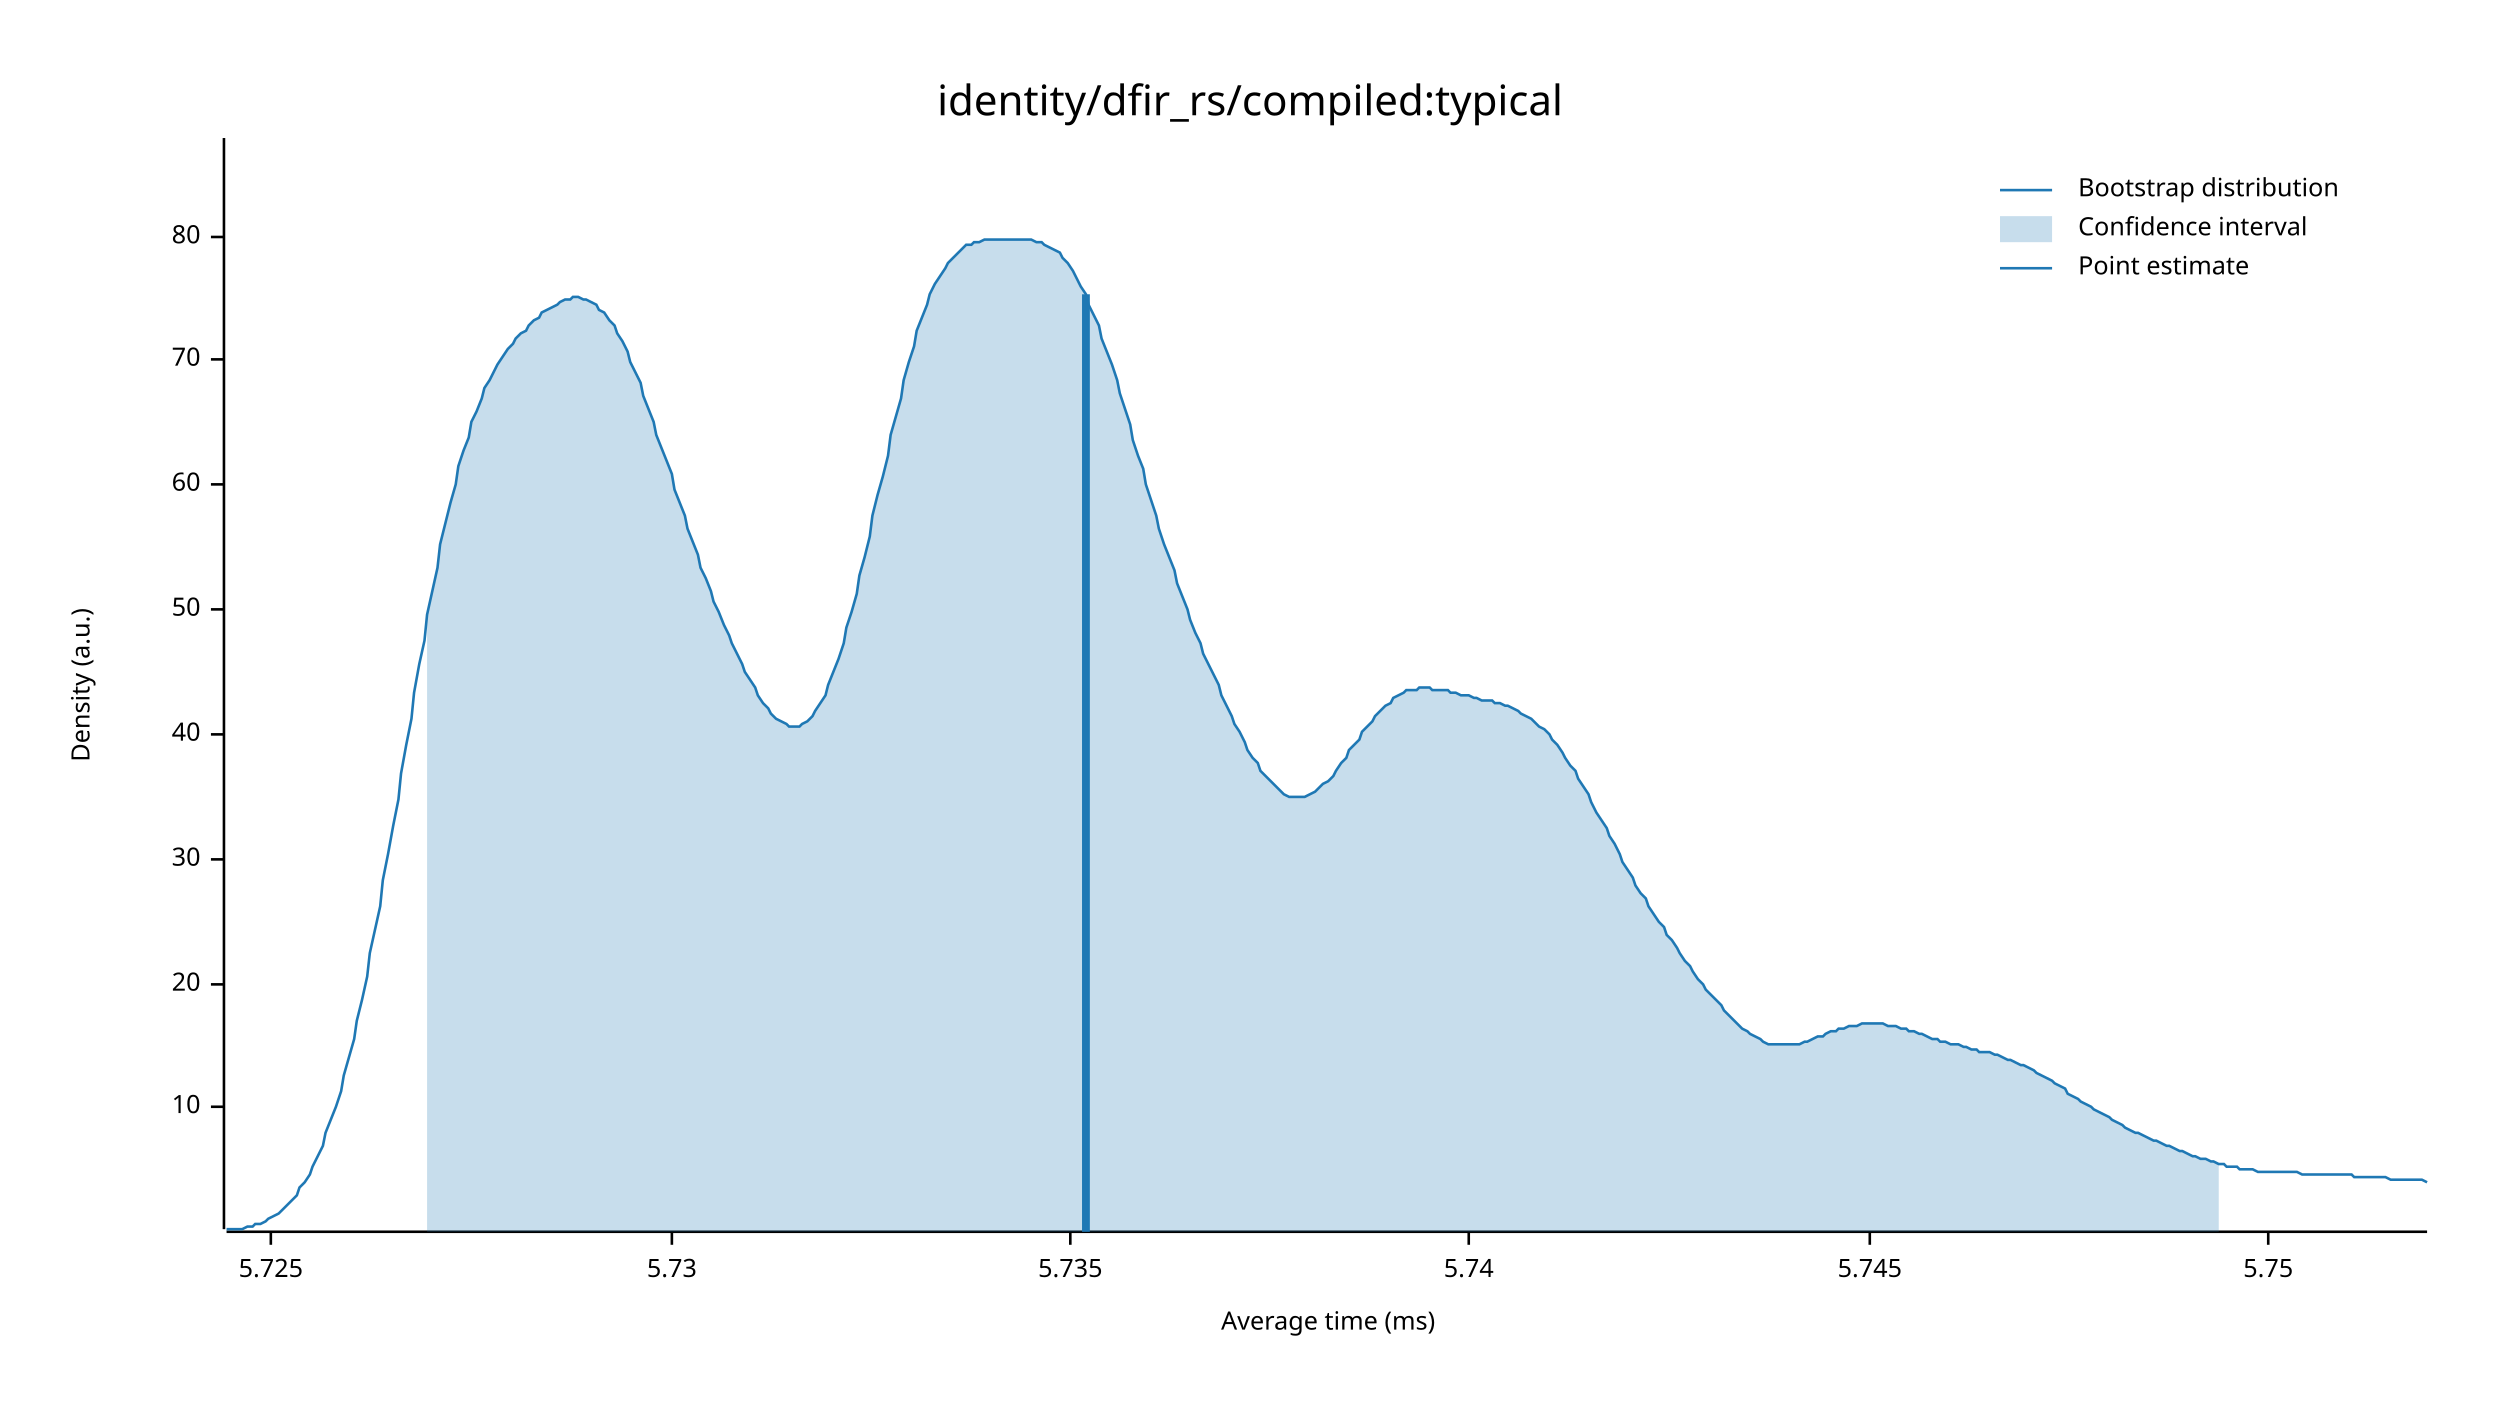
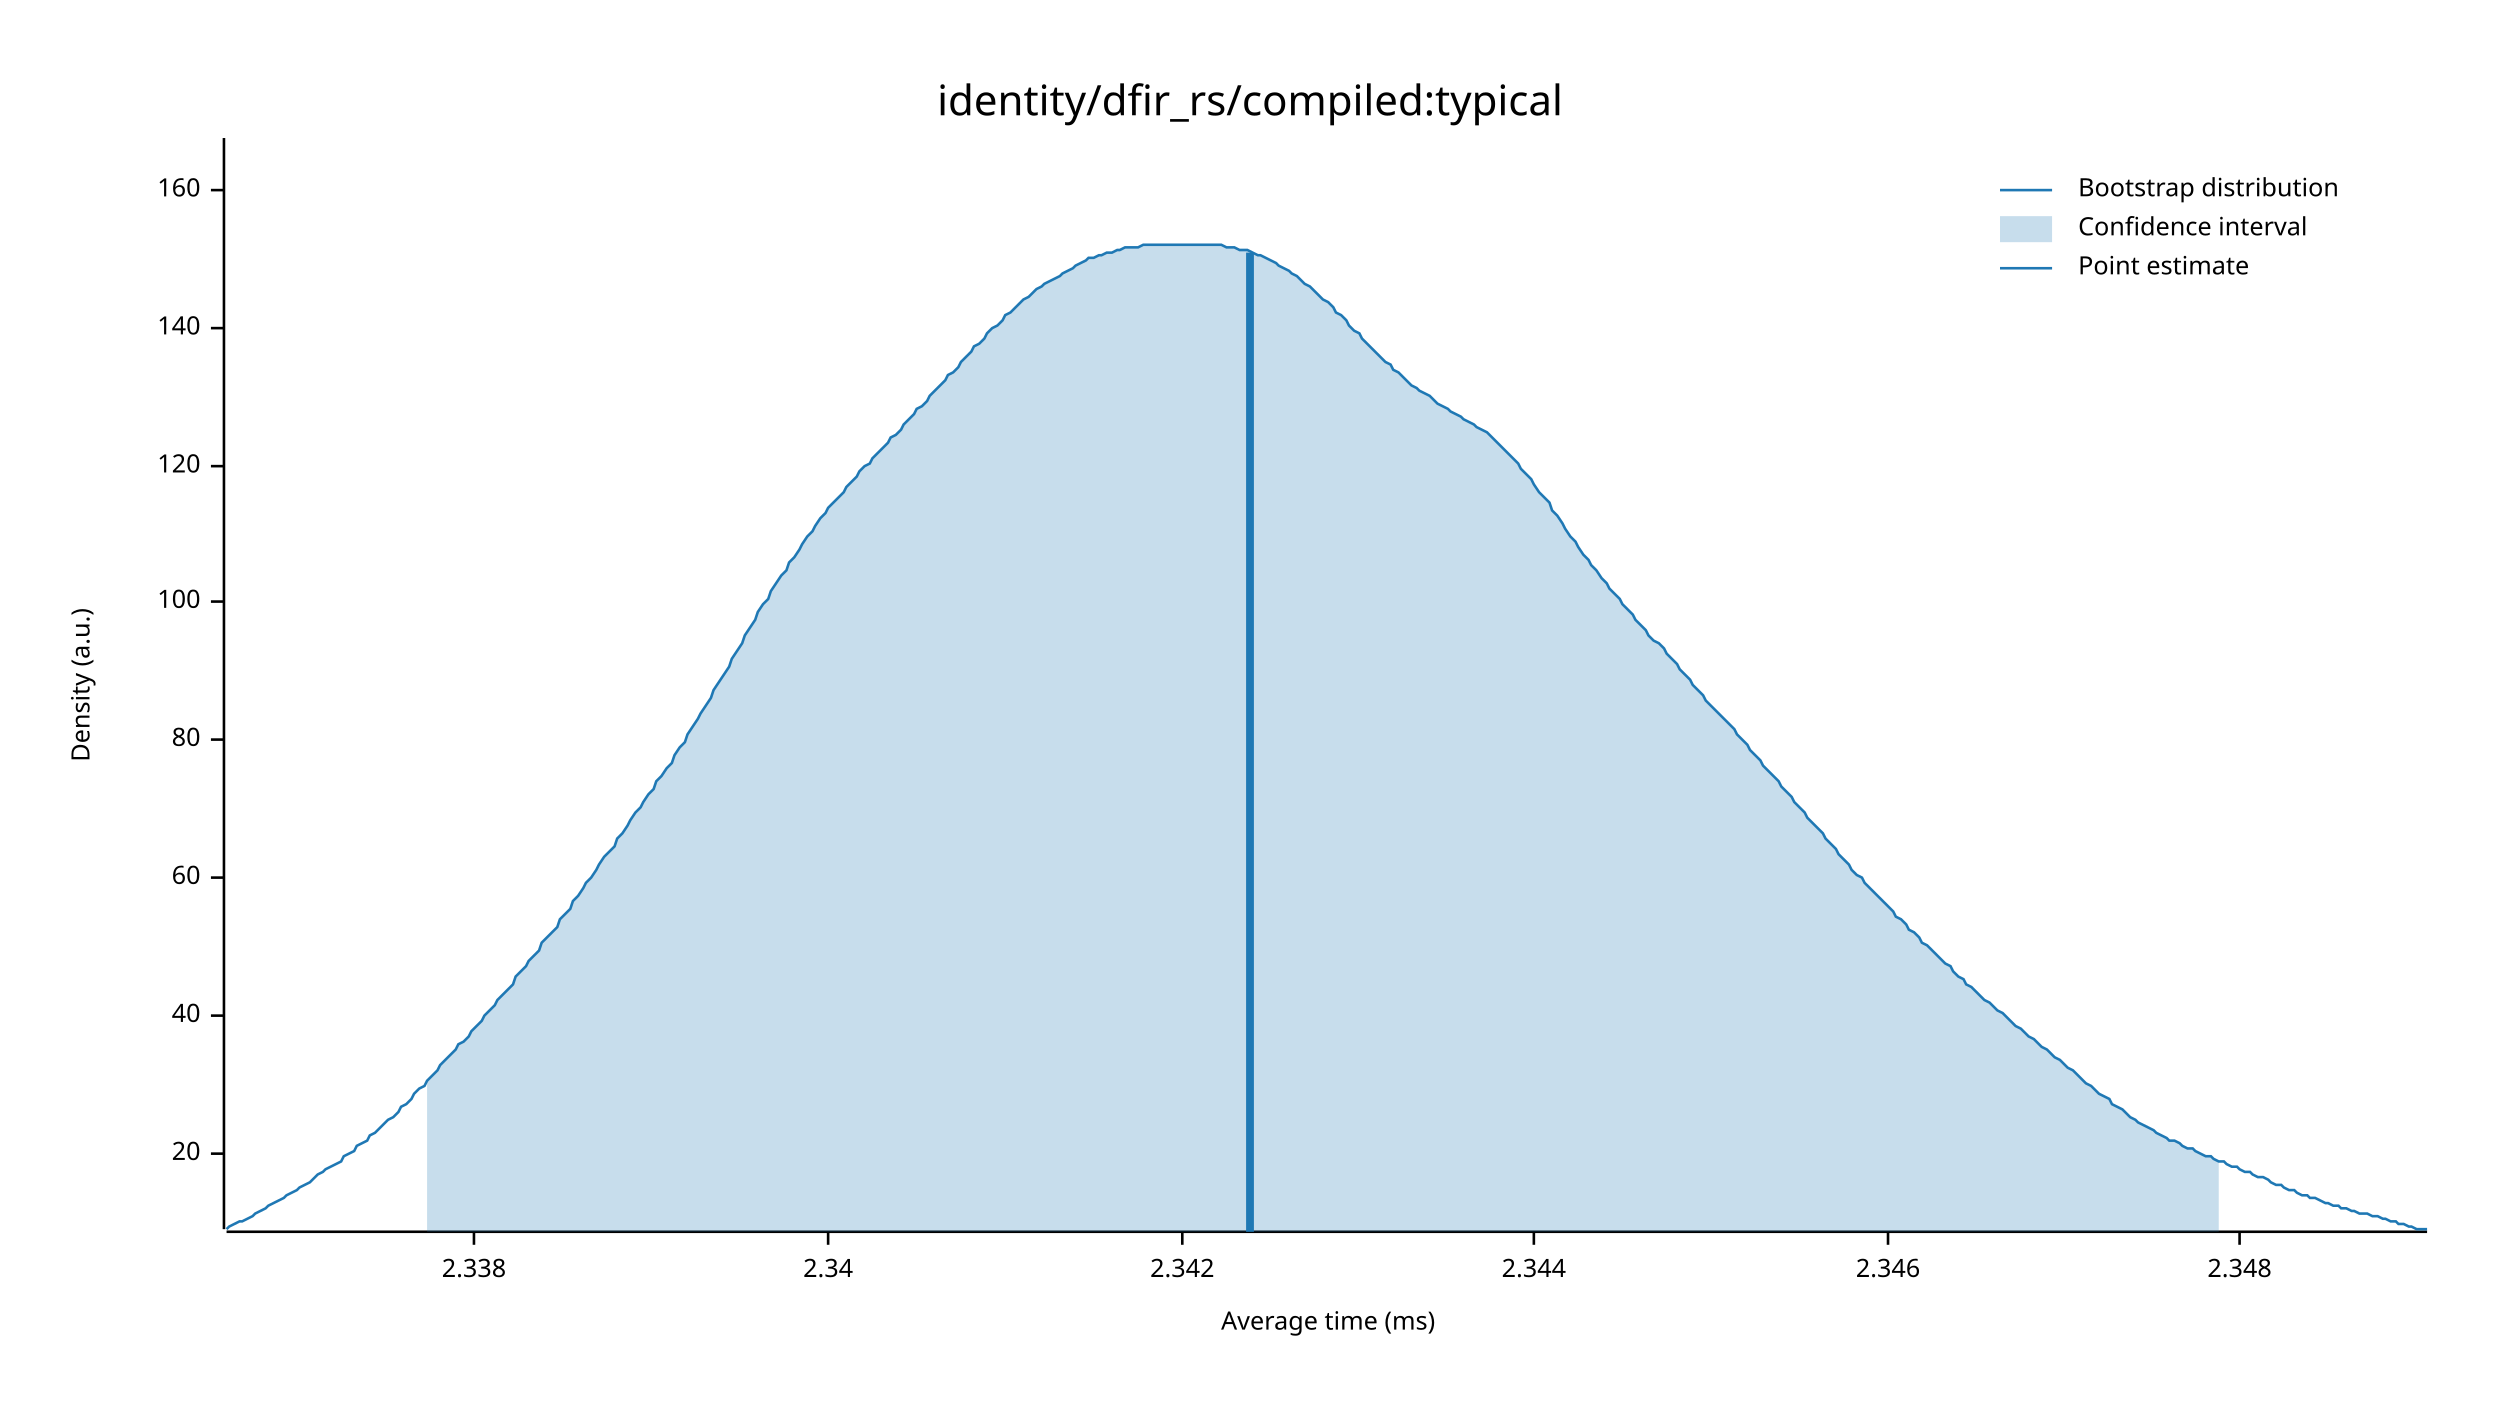
<svg xmlns="http://www.w3.org/2000/svg" width="960" height="540" viewBox="0 0 960 540">
  <text x="480" y="32" dy="0.76em" text-anchor="middle" font-family="sans-serif" font-size="16.129" opacity="1" fill="#000000">
identity/dfir_rs/compiled:typical
</text>
  <text x="27" y="263" dy="0.76em" text-anchor="middle" font-family="sans-serif" font-size="9.677" opacity="1" fill="#000000" transform="rotate(270, 27, 263)">
Density (a.u.)
</text>
  <text x="510" y="513" dy="-0.5ex" text-anchor="middle" font-family="sans-serif" font-size="9.677" opacity="1" fill="#000000">
Average time (ms)
</text>
  <polyline fill="none" opacity="1" stroke="#000000" stroke-width="1" points="86,53 86,472 " />
-   <text x="77" y="425" dy="0.5ex" text-anchor="end" font-family="sans-serif" font-size="9.677" opacity="1" fill="#000000">
- 10
- </text>
-   <polyline fill="none" opacity="1" stroke="#000000" stroke-width="1" points="81,425 86,425 " />
-   <text x="77" y="378" dy="0.5ex" text-anchor="end" font-family="sans-serif" font-size="9.677" opacity="1" fill="#000000">
+   <text x="77" y="443" dy="0.5ex" text-anchor="end" font-family="sans-serif" font-size="9.677" opacity="1" fill="#000000">
20
</text>
-   <polyline fill="none" opacity="1" stroke="#000000" stroke-width="1" points="81,378 86,378 " />
-   <text x="77" y="330" dy="0.5ex" text-anchor="end" font-family="sans-serif" font-size="9.677" opacity="1" fill="#000000">
- 30
- </text>
-   <polyline fill="none" opacity="1" stroke="#000000" stroke-width="1" points="81,330 86,330 " />
-   <text x="77" y="282" dy="0.5ex" text-anchor="end" font-family="sans-serif" font-size="9.677" opacity="1" fill="#000000">
+   <polyline fill="none" opacity="1" stroke="#000000" stroke-width="1" points="81,443 86,443 " />
+   <text x="77" y="390" dy="0.5ex" text-anchor="end" font-family="sans-serif" font-size="9.677" opacity="1" fill="#000000">
40
</text>
-   <polyline fill="none" opacity="1" stroke="#000000" stroke-width="1" points="81,282 86,282 " />
-   <text x="77" y="234" dy="0.5ex" text-anchor="end" font-family="sans-serif" font-size="9.677" opacity="1" fill="#000000">
- 50
- </text>
-   <polyline fill="none" opacity="1" stroke="#000000" stroke-width="1" points="81,234 86,234 " />
-   <text x="77" y="186" dy="0.5ex" text-anchor="end" font-family="sans-serif" font-size="9.677" opacity="1" fill="#000000">
+   <polyline fill="none" opacity="1" stroke="#000000" stroke-width="1" points="81,390 86,390 " />
+   <text x="77" y="337" dy="0.5ex" text-anchor="end" font-family="sans-serif" font-size="9.677" opacity="1" fill="#000000">
60
</text>
-   <polyline fill="none" opacity="1" stroke="#000000" stroke-width="1" points="81,186 86,186 " />
-   <text x="77" y="138" dy="0.5ex" text-anchor="end" font-family="sans-serif" font-size="9.677" opacity="1" fill="#000000">
- 70
- </text>
-   <polyline fill="none" opacity="1" stroke="#000000" stroke-width="1" points="81,138 86,138 " />
-   <text x="77" y="91" dy="0.5ex" text-anchor="end" font-family="sans-serif" font-size="9.677" opacity="1" fill="#000000">
+   <polyline fill="none" opacity="1" stroke="#000000" stroke-width="1" points="81,337 86,337 " />
+   <text x="77" y="284" dy="0.5ex" text-anchor="end" font-family="sans-serif" font-size="9.677" opacity="1" fill="#000000">
80
</text>
-   <polyline fill="none" opacity="1" stroke="#000000" stroke-width="1" points="81,91 86,91 " />
+   <polyline fill="none" opacity="1" stroke="#000000" stroke-width="1" points="81,284 86,284 " />
+   <text x="77" y="231" dy="0.5ex" text-anchor="end" font-family="sans-serif" font-size="9.677" opacity="1" fill="#000000">
+ 100
+ </text>
+   <polyline fill="none" opacity="1" stroke="#000000" stroke-width="1" points="81,231 86,231 " />
+   <text x="77" y="179" dy="0.5ex" text-anchor="end" font-family="sans-serif" font-size="9.677" opacity="1" fill="#000000">
+ 120
+ </text>
+   <polyline fill="none" opacity="1" stroke="#000000" stroke-width="1" points="81,179 86,179 " />
+   <text x="77" y="126" dy="0.5ex" text-anchor="end" font-family="sans-serif" font-size="9.677" opacity="1" fill="#000000">
+ 140
+ </text>
+   <polyline fill="none" opacity="1" stroke="#000000" stroke-width="1" points="81,126 86,126 " />
+   <text x="77" y="73" dy="0.5ex" text-anchor="end" font-family="sans-serif" font-size="9.677" opacity="1" fill="#000000">
+ 160
+ </text>
+   <polyline fill="none" opacity="1" stroke="#000000" stroke-width="1" points="81,73 86,73 " />
  <polyline fill="none" opacity="1" stroke="#000000" stroke-width="1" points="87,473 932,473 " />
-   <text x="104" y="483" dy="0.76em" text-anchor="middle" font-family="sans-serif" font-size="9.677" opacity="1" fill="#000000">
- 5.725
+   <text x="182" y="483" dy="0.76em" text-anchor="middle" font-family="sans-serif" font-size="9.677" opacity="1" fill="#000000">
+ 2.338
</text>
-   <polyline fill="none" opacity="1" stroke="#000000" stroke-width="1" points="104,473 104,478 " />
-   <text x="258" y="483" dy="0.76em" text-anchor="middle" font-family="sans-serif" font-size="9.677" opacity="1" fill="#000000">
- 5.73
+   <polyline fill="none" opacity="1" stroke="#000000" stroke-width="1" points="182,473 182,478 " />
+   <text x="318" y="483" dy="0.76em" text-anchor="middle" font-family="sans-serif" font-size="9.677" opacity="1" fill="#000000">
+ 2.34
</text>
-   <polyline fill="none" opacity="1" stroke="#000000" stroke-width="1" points="258,473 258,478 " />
-   <text x="411" y="483" dy="0.76em" text-anchor="middle" font-family="sans-serif" font-size="9.677" opacity="1" fill="#000000">
- 5.735
+   <polyline fill="none" opacity="1" stroke="#000000" stroke-width="1" points="318,473 318,478 " />
+   <text x="454" y="483" dy="0.76em" text-anchor="middle" font-family="sans-serif" font-size="9.677" opacity="1" fill="#000000">
+ 2.342
</text>
-   <polyline fill="none" opacity="1" stroke="#000000" stroke-width="1" points="411,473 411,478 " />
-   <text x="564" y="483" dy="0.76em" text-anchor="middle" font-family="sans-serif" font-size="9.677" opacity="1" fill="#000000">
- 5.74
+   <polyline fill="none" opacity="1" stroke="#000000" stroke-width="1" points="454,473 454,478 " />
+   <text x="589" y="483" dy="0.76em" text-anchor="middle" font-family="sans-serif" font-size="9.677" opacity="1" fill="#000000">
+ 2.344
</text>
-   <polyline fill="none" opacity="1" stroke="#000000" stroke-width="1" points="564,473 564,478 " />
-   <text x="718" y="483" dy="0.76em" text-anchor="middle" font-family="sans-serif" font-size="9.677" opacity="1" fill="#000000">
- 5.745
+   <polyline fill="none" opacity="1" stroke="#000000" stroke-width="1" points="589,473 589,478 " />
+   <text x="725" y="483" dy="0.76em" text-anchor="middle" font-family="sans-serif" font-size="9.677" opacity="1" fill="#000000">
+ 2.346
</text>
-   <polyline fill="none" opacity="1" stroke="#000000" stroke-width="1" points="718,473 718,478 " />
-   <text x="871" y="483" dy="0.76em" text-anchor="middle" font-family="sans-serif" font-size="9.677" opacity="1" fill="#000000">
- 5.75
+   <polyline fill="none" opacity="1" stroke="#000000" stroke-width="1" points="725,473 725,478 " />
+   <text x="860" y="483" dy="0.76em" text-anchor="middle" font-family="sans-serif" font-size="9.677" opacity="1" fill="#000000">
+ 2.348
</text>
-   <polyline fill="none" opacity="1" stroke="#000000" stroke-width="1" points="871,473 871,478 " />
-   <polyline fill="none" opacity="1" stroke="#1F78B4" stroke-width="1" points="87,472 88,472 90,472 92,472 93,472 95,471 97,471 98,470 100,470 102,469 103,468 105,467 107,466 109,464 110,463 112,461 114,459 115,456 117,454 119,451 120,448 122,444 124,440 125,435 127,430 129,425 131,419 132,413 134,406 136,399 137,392 139,384 141,375 142,366 144,357 146,348 147,338 149,328 151,317 153,307 154,297 156,286 158,276 159,266 161,255 163,246 164,236 166,227 168,218 169,209 171,201 173,193 175,186 176,179 178,173 180,168 181,162 183,158 185,153 186,149 188,146 190,142 191,140 193,137 195,134 197,132 198,130 200,128 202,127 203,125 205,123 207,122 208,120 210,119 212,118 214,117 215,116 217,115 219,115 220,114 222,114 224,115 225,115 227,116 229,117 230,119 232,120 234,123 236,125 237,128 239,131 241,135 242,139 244,143 246,147 247,152 249,157 251,162 252,167 254,172 256,177 258,182 259,188 261,193 263,198 264,203 266,208 268,213 269,218 271,222 273,227 274,231 276,235 278,240 280,244 281,247 283,251 285,255 286,258 288,261 290,264 291,267 293,270 295,272 296,274 298,276 300,277 302,278 303,279 305,279 307,279 308,278 310,277 312,275 313,273 315,270 317,267 318,263 320,258 322,253 324,247 325,241 327,235 329,228 330,221 332,214 334,206 335,198 337,190 339,183 341,175 342,167 344,160 346,153 347,146 349,139 351,133 352,127 354,122 356,117 357,113 359,109 361,106 363,103 364,101 366,99 368,97 369,96 371,94 373,94 374,93 376,93 378,92 379,92 381,92 383,92 385,92 386,92 388,92 390,92 391,92 393,92 395,92 396,92 398,93 400,93 401,94 403,95 405,96 407,97 408,99 410,101 412,104 413,106 415,110 417,113 418,117 420,121 422,125 423,130 425,135 427,140 429,146 430,151 432,157 434,163 435,169 437,175 439,180 440,186 442,192 444,198 445,203 447,209 449,214 451,219 452,224 454,229 456,234 457,238 459,243 461,247 462,251 464,255 466,259 468,263 469,267 471,271 473,275 474,278 476,281 478,285 479,288 481,291 483,293 484,296 486,298 488,300 490,302 491,303 493,305 495,306 496,306 498,306 500,306 501,306 503,305 505,304 506,303 508,301 510,300 512,298 513,296 515,293 517,291 518,288 520,286 522,284 523,281 525,279 527,277 528,275 530,273 532,271 534,270 535,268 537,267 539,266 540,265 542,265 544,265 545,264 547,264 549,264 550,265 552,265 554,265 556,265 557,266 559,266 561,267 562,267 564,267 566,268 567,268 569,269 571,269 573,269 574,270 576,270 578,271 579,271 581,272 583,273 584,274 586,275 588,276 589,277 591,279 593,280 595,282 596,284 598,286 600,289 601,291 603,294 605,296 606,299 608,302 610,305 611,308 613,312 615,315 617,318 618,321 620,324 622,328 623,331 625,334 627,337 628,340 630,343 632,345 633,348 635,351 637,354 639,356 640,359 642,361 644,364 645,366 647,369 649,371 650,373 652,376 654,378 655,380 657,382 659,384 661,386 662,388 664,390 666,392 667,393 669,395 671,396 672,397 674,398 676,399 677,400 679,401 681,401 683,401 684,401 686,401 688,401 689,401 691,401 693,400 694,400 696,399 698,398 700,398 701,397 703,396 705,396 706,395 708,395 710,394 711,394 713,394 715,393 716,393 718,393 720,393 722,393 723,393 725,394 727,394 728,394 730,395 732,395 733,396 735,396 737,397 738,397 740,398 742,399 744,399 745,400 747,400 749,401 750,401 752,401 754,402 755,402 757,403 759,403 760,404 762,404 764,404 766,405 767,405 769,406 771,407 772,407 774,408 776,409 777,409 779,410 781,411 782,412 784,413 786,414 788,415 789,416 791,417 793,418 794,420 796,421 798,422 799,423 801,424 803,425 804,426 806,427 808,428 810,429 811,430 813,431 815,432 816,433 818,434 820,435 821,435 823,436 825,437 827,438 828,438 830,439 832,440 833,440 835,441 837,442 838,442 840,443 842,444 843,444 845,445 847,445 849,446 850,446 852,447 854,447 855,448 857,448 859,448 860,449 862,449 864,449 865,449 867,450 869,450 871,450 872,450 874,450 876,450 877,450 879,450 881,450 882,450 884,451 886,451 887,451 889,451 891,451 893,451 894,451 896,451 898,451 899,451 901,451 903,451 904,452 906,452 908,452 909,452 911,452 913,452 915,452 916,452 918,453 920,453 921,453 923,453 925,453 926,453 928,453 930,453 932,454 " />
-   <polygon opacity="0.25" fill="#1F78B4" points="164,236 166,227 168,218 169,209 171,201 173,193 175,186 176,179 178,173 180,168 181,162 183,158 185,153 186,149 188,146 190,142 191,140 193,137 195,134 197,132 198,130 200,128 202,127 203,125 205,123 207,122 208,120 210,119 212,118 214,117 215,116 217,115 219,115 220,114 222,114 224,115 225,115 227,116 229,117 230,119 232,120 234,123 236,125 237,128 239,131 241,135 242,139 244,143 246,147 247,152 249,157 251,162 252,167 254,172 256,177 258,182 259,188 261,193 263,198 264,203 266,208 268,213 269,218 271,222 273,227 274,231 276,235 278,240 280,244 281,247 283,251 285,255 286,258 288,261 290,264 291,267 293,270 295,272 296,274 298,276 300,277 302,278 303,279 305,279 307,279 308,278 310,277 312,275 313,273 315,270 317,267 318,263 320,258 322,253 324,247 325,241 327,235 329,228 330,221 332,214 334,206 335,198 337,190 339,183 341,175 342,167 344,160 346,153 347,146 349,139 351,133 352,127 354,122 356,117 357,113 359,109 361,106 363,103 364,101 366,99 368,97 369,96 371,94 373,94 374,93 376,93 378,92 379,92 381,92 383,92 385,92 386,92 388,92 390,92 391,92 393,92 395,92 396,92 398,93 400,93 401,94 403,95 405,96 407,97 408,99 410,101 412,104 413,106 415,110 417,113 418,117 420,121 422,125 423,130 425,135 427,140 429,146 430,151 432,157 434,163 435,169 437,175 439,180 440,186 442,192 444,198 445,203 447,209 449,214 451,219 452,224 454,229 456,234 457,238 459,243 461,247 462,251 464,255 466,259 468,263 469,267 471,271 473,275 474,278 476,281 478,285 479,288 481,291 483,293 484,296 486,298 488,300 490,302 491,303 493,305 495,306 496,306 498,306 500,306 501,306 503,305 505,304 506,303 508,301 510,300 512,298 513,296 515,293 517,291 518,288 520,286 522,284 523,281 525,279 527,277 528,275 530,273 532,271 534,270 535,268 537,267 539,266 540,265 542,265 544,265 545,264 547,264 549,264 550,265 552,265 554,265 556,265 557,266 559,266 561,267 562,267 564,267 566,268 567,268 569,269 571,269 573,269 574,270 576,270 578,271 579,271 581,272 583,273 584,274 586,275 588,276 589,277 591,279 593,280 595,282 596,284 598,286 600,289 601,291 603,294 605,296 606,299 608,302 610,305 611,308 613,312 615,315 617,318 618,321 620,324 622,328 623,331 625,334 627,337 628,340 630,343 632,345 633,348 635,351 637,354 639,356 640,359 642,361 644,364 645,366 647,369 649,371 650,373 652,376 654,378 655,380 657,382 659,384 661,386 662,388 664,390 666,392 667,393 669,395 671,396 672,397 674,398 676,399 677,400 679,401 681,401 683,401 684,401 686,401 688,401 689,401 691,401 693,400 694,400 696,399 698,398 700,398 701,397 703,396 705,396 706,395 708,395 710,394 711,394 713,394 715,393 716,393 718,393 720,393 722,393 723,393 725,394 727,394 728,394 730,395 732,395 733,396 735,396 737,397 738,397 740,398 742,399 744,399 745,400 747,400 749,401 750,401 752,401 754,402 755,402 757,403 759,403 760,404 762,404 764,404 766,405 767,405 769,406 771,407 772,407 774,408 776,409 777,409 779,410 781,411 782,412 784,413 786,414 788,415 789,416 791,417 793,418 794,420 796,421 798,422 799,423 801,424 803,425 804,426 806,427 808,428 810,429 811,430 813,431 815,432 816,433 818,434 820,435 821,435 823,436 825,437 827,438 828,438 830,439 832,440 833,440 835,441 837,442 838,442 840,443 842,444 843,444 845,445 847,445 849,446 850,446 852,447 852,473 164,473 " />
-   <polyline fill="none" opacity="1" stroke="#1F78B4" stroke-width="3" points="417,473 417,113 " />
+   <polyline fill="none" opacity="1" stroke="#000000" stroke-width="1" points="860,473 860,478 " />
+   <polyline fill="none" opacity="1" stroke="#1F78B4" stroke-width="1" points="87,472 88,471 90,470 92,469 93,469 95,468 97,467 98,466 100,465 102,464 103,463 105,462 107,461 109,460 110,459 112,458 114,457 115,456 117,455 119,454 120,453 122,451 124,450 125,449 127,448 129,447 131,446 132,444 134,443 136,442 137,440 139,439 141,438 142,436 144,435 146,433 147,432 149,430 151,429 153,427 154,425 156,424 158,422 159,420 161,418 163,417 164,415 166,413 168,411 169,409 171,407 173,405 175,403 176,401 178,400 180,398 181,396 183,394 185,392 186,390 188,388 190,386 191,384 193,382 195,380 197,378 198,375 200,373 202,371 203,369 205,367 207,365 208,362 210,360 212,358 214,356 215,353 217,351 219,349 220,346 222,344 224,341 225,339 227,337 229,334 230,332 232,329 234,327 236,325 237,322 239,320 241,317 242,315 244,312 246,310 247,308 249,305 251,303 252,300 254,298 256,295 258,293 259,290 261,287 263,285 264,282 266,279 268,276 269,274 271,271 273,268 274,265 276,262 278,259 280,256 281,253 283,250 285,247 286,244 288,241 290,238 291,235 293,232 295,230 296,227 298,224 300,221 302,219 303,216 305,214 307,211 308,209 310,206 312,204 313,202 315,199 317,197 318,195 320,193 322,191 324,189 325,187 327,185 329,183 330,181 332,179 334,178 335,176 337,174 339,172 341,170 342,168 344,167 346,165 347,163 349,161 351,159 352,157 354,156 356,154 357,152 359,150 361,148 363,146 364,144 366,143 368,141 369,139 371,137 373,135 374,133 376,132 378,130 379,128 381,126 383,125 385,123 386,121 388,120 390,118 391,117 393,115 395,114 396,113 398,111 400,110 401,109 403,108 405,107 407,106 408,105 410,104 412,103 413,102 415,101 417,100 418,99 420,99 422,98 423,98 425,97 427,97 429,96 430,96 432,95 434,95 435,95 437,95 439,94 440,94 442,94 444,94 445,94 447,94 449,94 451,94 452,94 454,94 456,94 457,94 459,94 461,94 462,94 464,94 466,94 468,94 469,94 471,95 473,95 474,95 476,96 478,96 479,96 481,97 483,98 484,98 486,99 488,100 490,101 491,102 493,103 495,104 496,105 498,106 500,108 501,109 503,110 505,112 506,113 508,115 510,116 512,118 513,120 515,121 517,123 518,125 520,127 522,128 523,130 525,132 527,134 528,135 530,137 532,139 534,140 535,142 537,143 539,145 540,146 542,148 544,149 545,150 547,151 549,152 550,153 552,155 554,156 556,157 557,158 559,159 561,160 562,161 564,162 566,163 567,164 569,165 571,166 573,168 574,169 576,171 578,173 579,174 581,176 583,178 584,180 586,182 588,184 589,186 591,189 593,191 595,193 596,196 598,198 600,201 601,203 603,206 605,208 606,210 608,213 610,215 611,217 613,219 615,222 617,224 618,226 620,228 622,230 623,232 625,234 627,236 628,238 630,240 632,242 633,244 635,246 637,247 639,249 640,251 642,253 644,255 645,257 647,259 649,261 650,263 652,265 654,267 655,269 657,271 659,273 661,275 662,276 664,278 666,280 667,282 669,284 671,286 672,288 674,290 676,292 677,294 679,296 681,298 683,300 684,302 686,304 688,306 689,308 691,310 693,312 694,314 696,316 698,318 700,320 701,322 703,324 705,326 706,328 708,330 710,332 711,334 713,336 715,337 716,339 718,341 720,343 722,345 723,346 725,348 727,350 728,352 730,353 732,355 733,357 735,358 737,360 738,362 740,363 742,365 744,367 745,368 747,370 749,371 750,373 752,375 754,376 755,378 757,379 759,381 760,382 762,384 764,385 766,387 767,388 769,389 771,391 772,392 774,394 776,395 777,396 779,398 781,399 782,400 784,402 786,403 788,405 789,406 791,407 793,409 794,410 796,411 798,413 799,414 801,416 803,417 804,418 806,420 808,421 810,422 811,424 813,425 815,426 816,427 818,429 820,430 821,431 823,432 825,433 827,434 828,435 830,436 832,437 833,438 835,438 837,439 838,440 840,441 842,441 843,442 845,443 847,444 849,444 850,445 852,446 854,446 855,447 857,448 859,448 860,449 862,450 864,450 865,451 867,452 869,452 871,453 872,454 874,455 876,455 877,456 879,457 881,457 882,458 884,459 886,459 887,460 889,460 891,461 893,462 894,462 896,463 898,463 899,464 901,464 903,465 904,465 906,466 908,466 909,466 911,467 913,467 915,468 916,468 918,469 920,469 921,470 923,470 925,471 926,471 928,472 930,472 932,472 " />
+   <polygon opacity="0.25" fill="#1F78B4" points="164,415 166,413 168,411 169,409 171,407 173,405 175,403 176,401 178,400 180,398 181,396 183,394 185,392 186,390 188,388 190,386 191,384 193,382 195,380 197,378 198,375 200,373 202,371 203,369 205,367 207,365 208,362 210,360 212,358 214,356 215,353 217,351 219,349 220,346 222,344 224,341 225,339 227,337 229,334 230,332 232,329 234,327 236,325 237,322 239,320 241,317 242,315 244,312 246,310 247,308 249,305 251,303 252,300 254,298 256,295 258,293 259,290 261,287 263,285 264,282 266,279 268,276 269,274 271,271 273,268 274,265 276,262 278,259 280,256 281,253 283,250 285,247 286,244 288,241 290,238 291,235 293,232 295,230 296,227 298,224 300,221 302,219 303,216 305,214 307,211 308,209 310,206 312,204 313,202 315,199 317,197 318,195 320,193 322,191 324,189 325,187 327,185 329,183 330,181 332,179 334,178 335,176 337,174 339,172 341,170 342,168 344,167 346,165 347,163 349,161 351,159 352,157 354,156 356,154 357,152 359,150 361,148 363,146 364,144 366,143 368,141 369,139 371,137 373,135 374,133 376,132 378,130 379,128 381,126 383,125 385,123 386,121 388,120 390,118 391,117 393,115 395,114 396,113 398,111 400,110 401,109 403,108 405,107 407,106 408,105 410,104 412,103 413,102 415,101 417,100 418,99 420,99 422,98 423,98 425,97 427,97 429,96 430,96 432,95 434,95 435,95 437,95 439,94 440,94 442,94 444,94 445,94 447,94 449,94 451,94 452,94 454,94 456,94 457,94 459,94 461,94 462,94 464,94 466,94 468,94 469,94 471,95 473,95 474,95 476,96 478,96 479,96 481,97 483,98 484,98 486,99 488,100 490,101 491,102 493,103 495,104 496,105 498,106 500,108 501,109 503,110 505,112 506,113 508,115 510,116 512,118 513,120 515,121 517,123 518,125 520,127 522,128 523,130 525,132 527,134 528,135 530,137 532,139 534,140 535,142 537,143 539,145 540,146 542,148 544,149 545,150 547,151 549,152 550,153 552,155 554,156 556,157 557,158 559,159 561,160 562,161 564,162 566,163 567,164 569,165 571,166 573,168 574,169 576,171 578,173 579,174 581,176 583,178 584,180 586,182 588,184 589,186 591,189 593,191 595,193 596,196 598,198 600,201 601,203 603,206 605,208 606,210 608,213 610,215 611,217 613,219 615,222 617,224 618,226 620,228 622,230 623,232 625,234 627,236 628,238 630,240 632,242 633,244 635,246 637,247 639,249 640,251 642,253 644,255 645,257 647,259 649,261 650,263 652,265 654,267 655,269 657,271 659,273 661,275 662,276 664,278 666,280 667,282 669,284 671,286 672,288 674,290 676,292 677,294 679,296 681,298 683,300 684,302 686,304 688,306 689,308 691,310 693,312 694,314 696,316 698,318 700,320 701,322 703,324 705,326 706,328 708,330 710,332 711,334 713,336 715,337 716,339 718,341 720,343 722,345 723,346 725,348 727,350 728,352 730,353 732,355 733,357 735,358 737,360 738,362 740,363 742,365 744,367 745,368 747,370 749,371 750,373 752,375 754,376 755,378 757,379 759,381 760,382 762,384 764,385 766,387 767,388 769,389 771,391 772,392 774,394 776,395 777,396 779,398 781,399 782,400 784,402 786,403 788,405 789,406 791,407 793,409 794,410 796,411 798,413 799,414 801,416 803,417 804,418 806,420 808,421 810,422 811,424 813,425 815,426 816,427 818,429 820,430 821,431 823,432 825,433 827,434 828,435 830,436 832,437 833,438 835,438 837,439 838,440 840,441 842,441 843,442 845,443 847,444 849,444 850,445 852,446 852,473 164,473 " />
+   <polyline fill="none" opacity="1" stroke="#1F78B4" stroke-width="3" points="480,473 480,97 " />
  <text x="798" y="68" dy="0.76em" text-anchor="start" font-family="sans-serif" font-size="9.677" opacity="1" fill="#000000">
Bootstrap distribution
</text>
  <text x="798" y="83" dy="0.76em" text-anchor="start" font-family="sans-serif" font-size="9.677" opacity="1" fill="#000000">
Confidence interval
</text>
  <text x="798" y="98" dy="0.76em" text-anchor="start" font-family="sans-serif" font-size="9.677" opacity="1" fill="#000000">
Point estimate
</text>
  <polyline fill="none" opacity="1" stroke="#1F78B4" stroke-width="1" points="768,73 788,73 " />
  <rect x="768" y="83" width="20" height="10" opacity="0.25" fill="#1F78B4" stroke="none" />
  <polyline fill="none" opacity="1" stroke="#1F78B4" stroke-width="1" points="768,103 788,103 " />
</svg>
